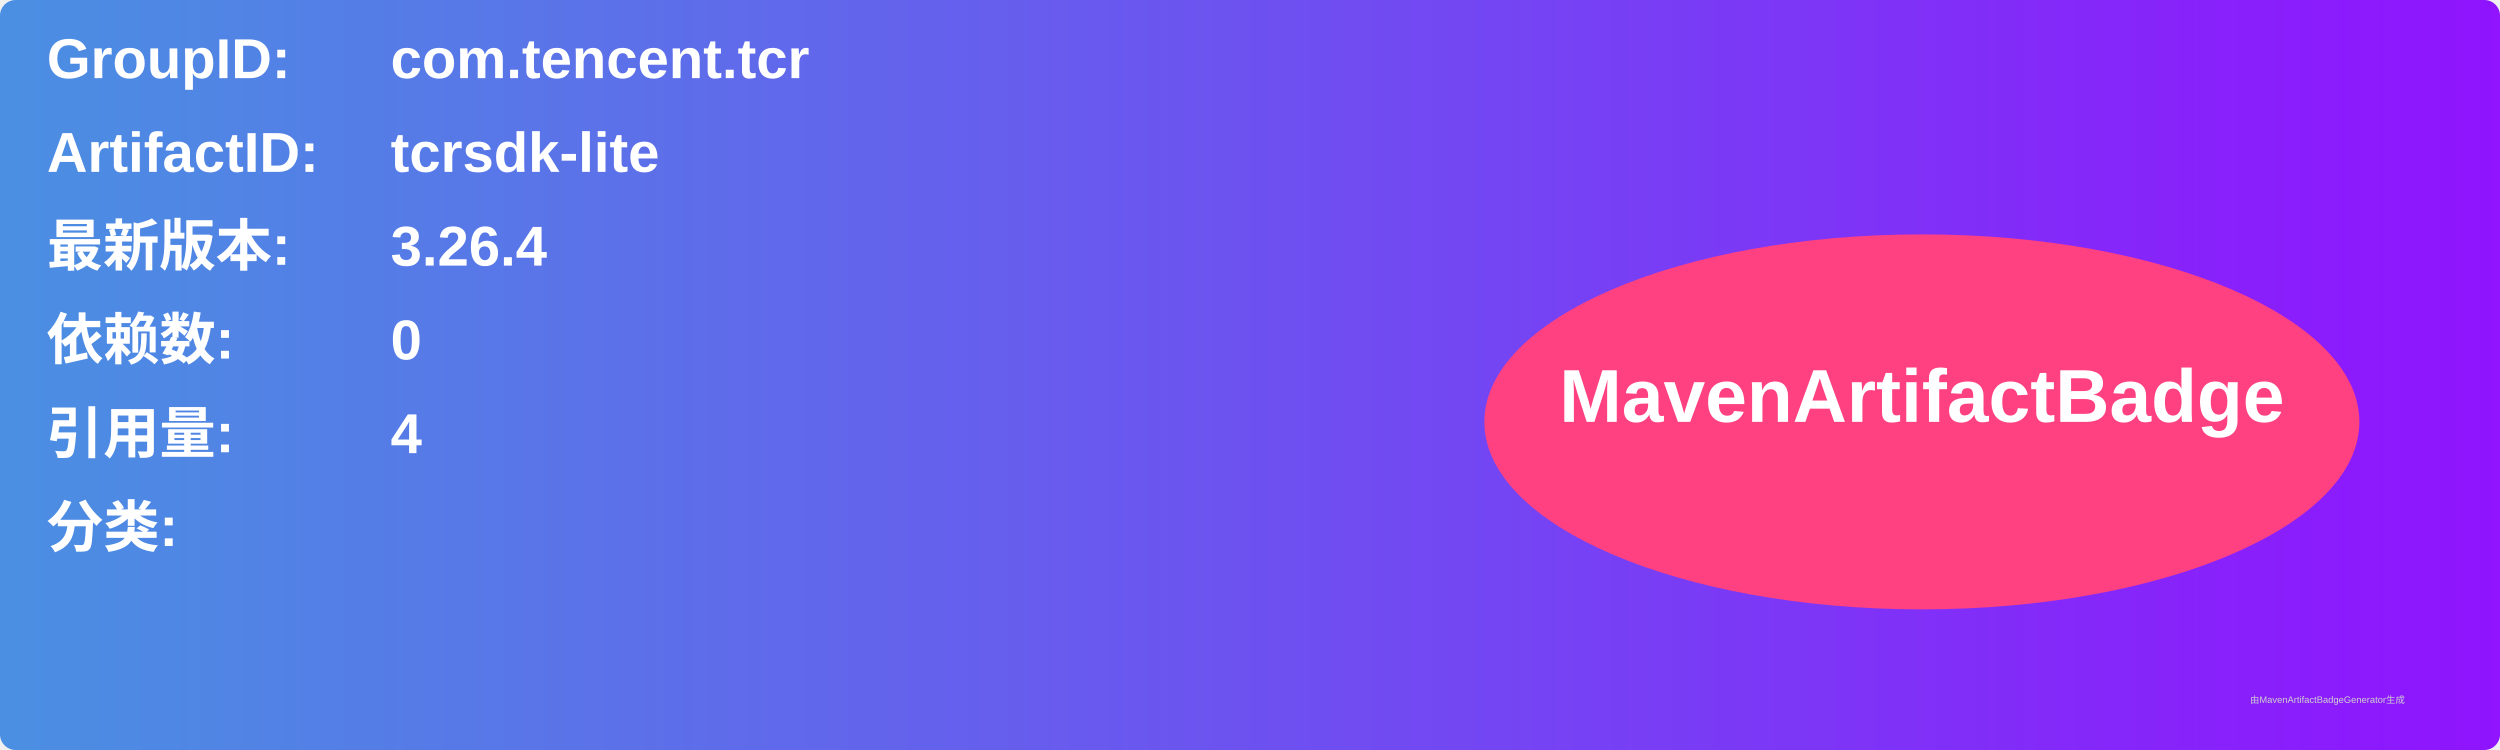
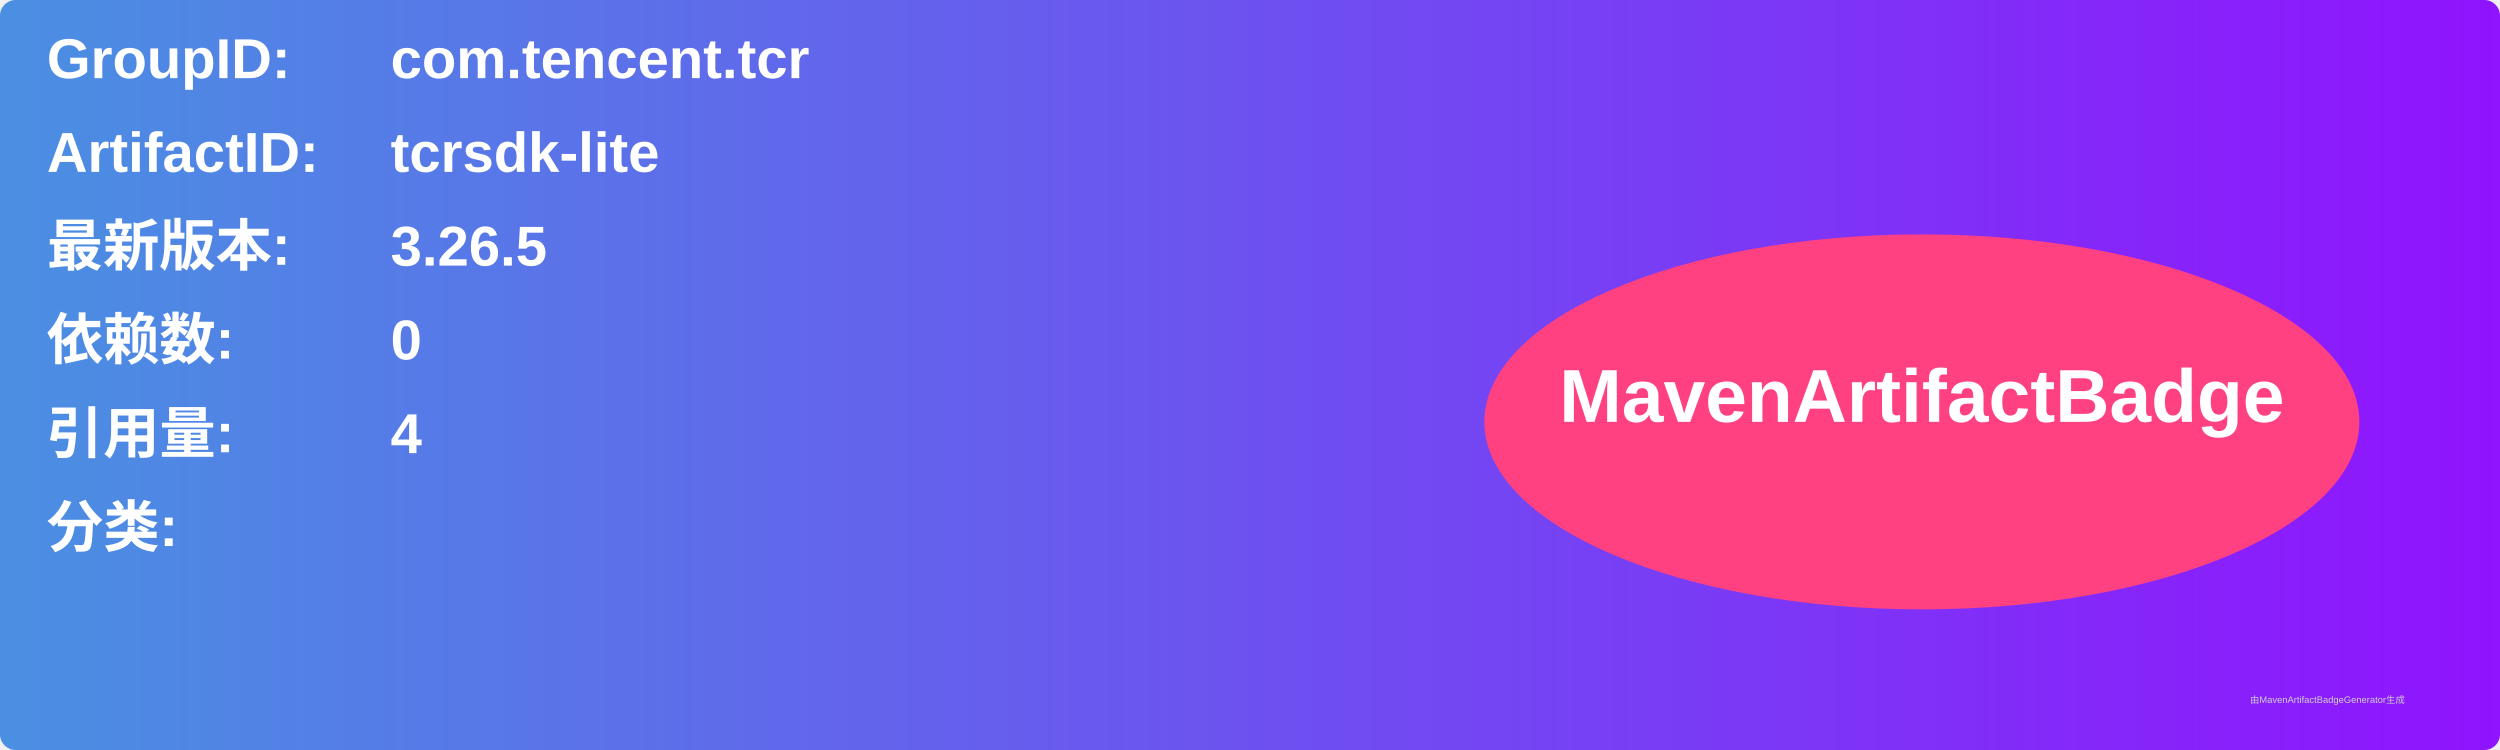
<svg xmlns="http://www.w3.org/2000/svg" width="800" height="240" viewBox="0 0 800 240">
  <linearGradient id="grad" x1="0%" y1="0%" x2="100%" y2="0%">
    <stop offset="0%" stop-color="#4a90e2" />
    <stop offset="100%" stop-color="#9013fe" />
  </linearGradient>
  <rect width="100%" height="100%" rx="5" ry="5" fill="url(#grad)" />
  <g transform="translate(15, 15)">
    <text x="0" y="10" font-family="Arial" font-size="18" fill="white" font-weight="bold" width="260">GroupID:</text>
    <text x="110" y="10" font-family="Arial" font-size="18" fill="white" font-weight="bold" width="460">com.tencent.tcr</text>
    <text x="0" y="40" font-family="Arial" font-size="18" fill="white" font-weight="bold" width="260">ArtifactID:</text>
    <text x="110" y="40" font-family="Arial" font-size="18" fill="white" font-weight="bold" width="460">tcrsdk-lite</text>
    <text x="0" y="70" font-family="Arial" font-size="18" fill="white" font-weight="bold">最新版本:</text>
    <text x="110" y="70" font-family="Arial" font-size="18" fill="white" font-weight="bold">
-       <tspan font-weight="bold">3.26.4</tspan>
+       <tspan font-weight="bold">3.26.5</tspan>
    </text>
    <text x="0" y="100" font-family="Arial" font-size="18" fill="white" font-weight="bold">依赖数: </text>
    <text x="110" y="100" font-family="Arial" font-size="18" fill="white">
      <tspan font-weight="bold">0</tspan>
    </text>
    <text x="0" y="130" font-family="Arial" font-size="18" fill="white" font-weight="bold">引用量: </text>
    <text x="110" y="130" font-family="Arial" font-size="18" fill="white">
      <tspan font-weight="bold">4</tspan>
    </text>
    <text x="0" y="160" font-family="Arial" font-size="18" fill="white" font-weight="bold">分类:</text>
    <text x="10" y="190" font-family="Arial" font-size="10" fill="white">
      <tspan font-weight="bold" />
    </text>
    <ellipse cx="600" cy="120" rx="140" ry="60" fill="#ff4081" />
    <text x="600" y="120" text-anchor="middle" font-family="Arial" font-size="24" fill="white" font-weight="bold">MavenArtifactBadge</text>
  </g>
  <text x="720" y="225" font-family="Arial" font-size="3" fill="#d0d0d0">由MavenArtifactBadgeGenerator生成</text>
</svg>
